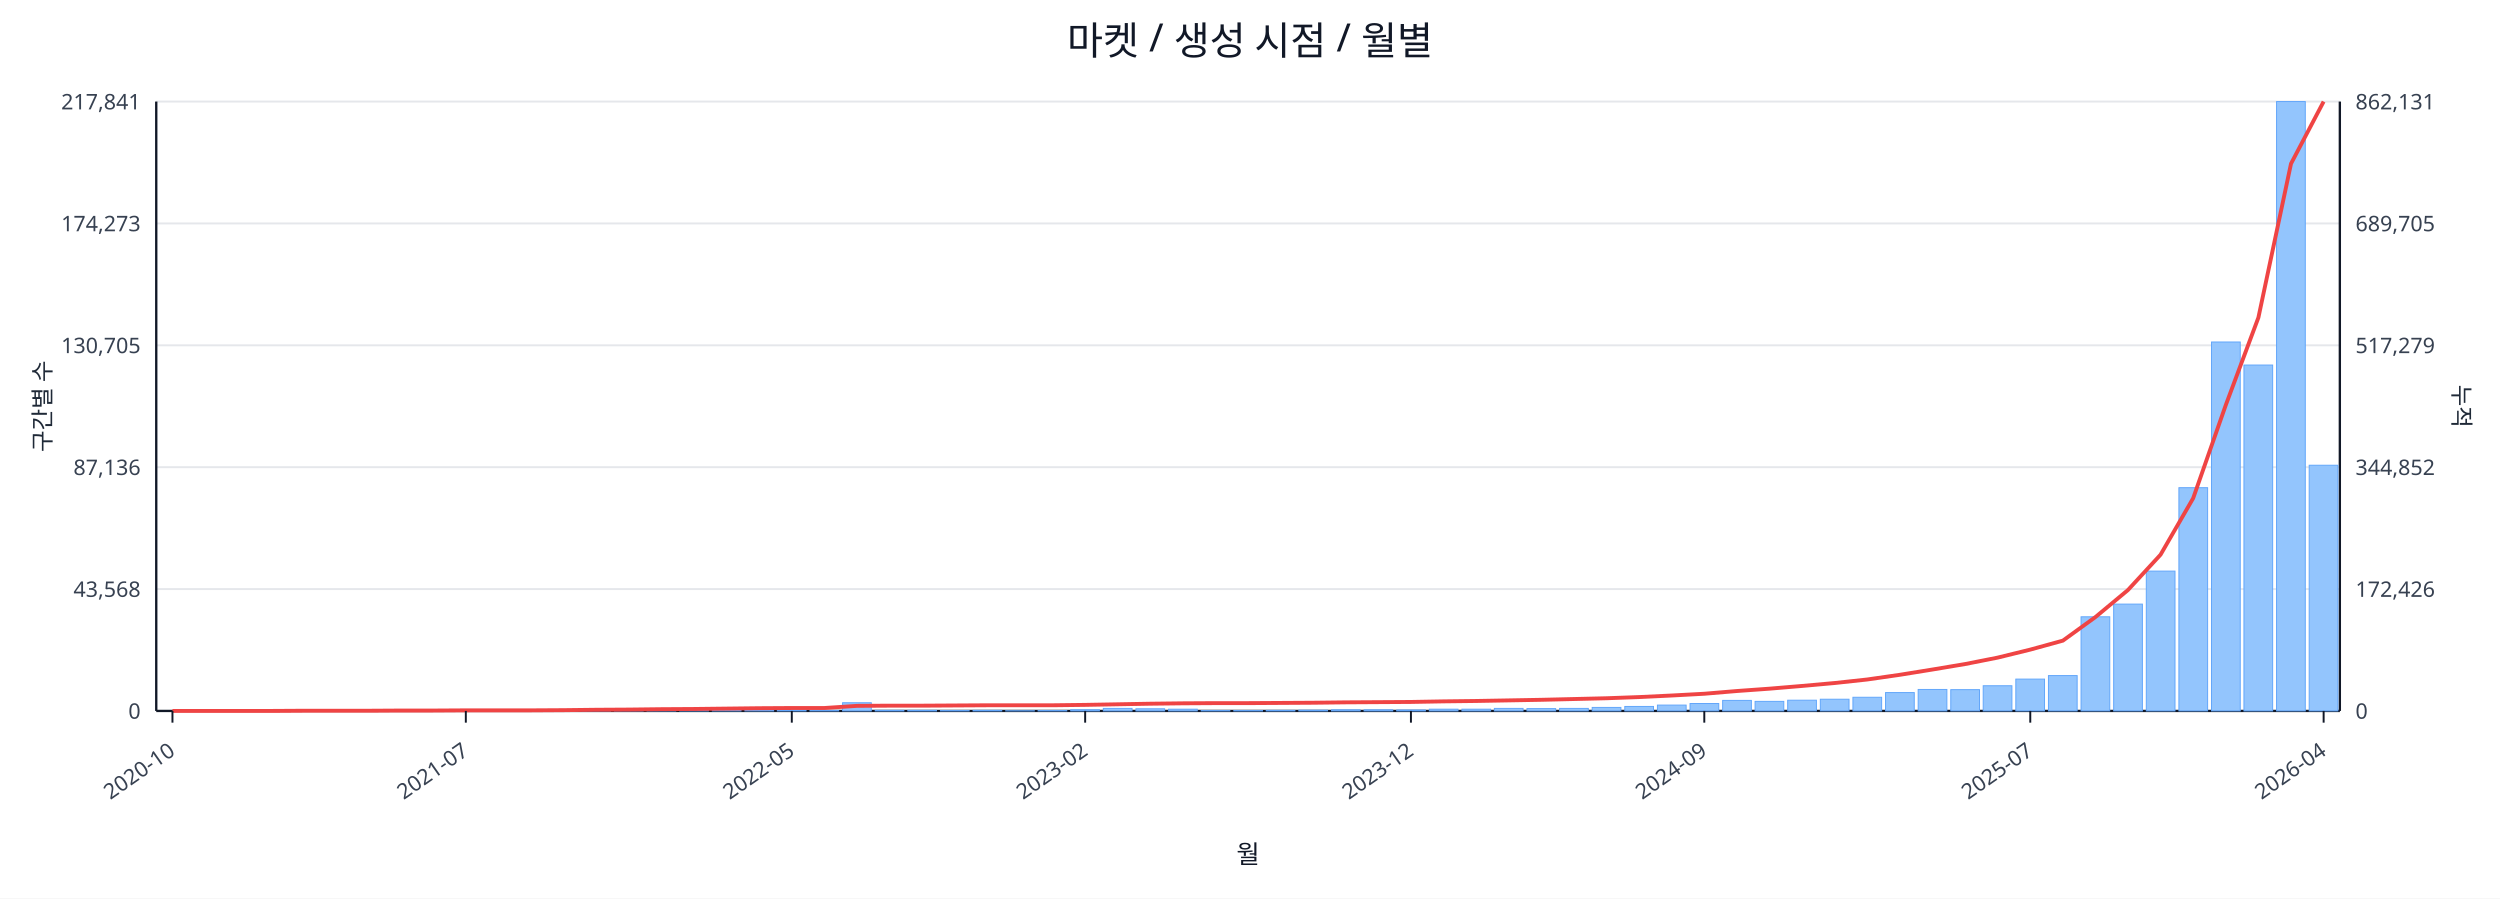
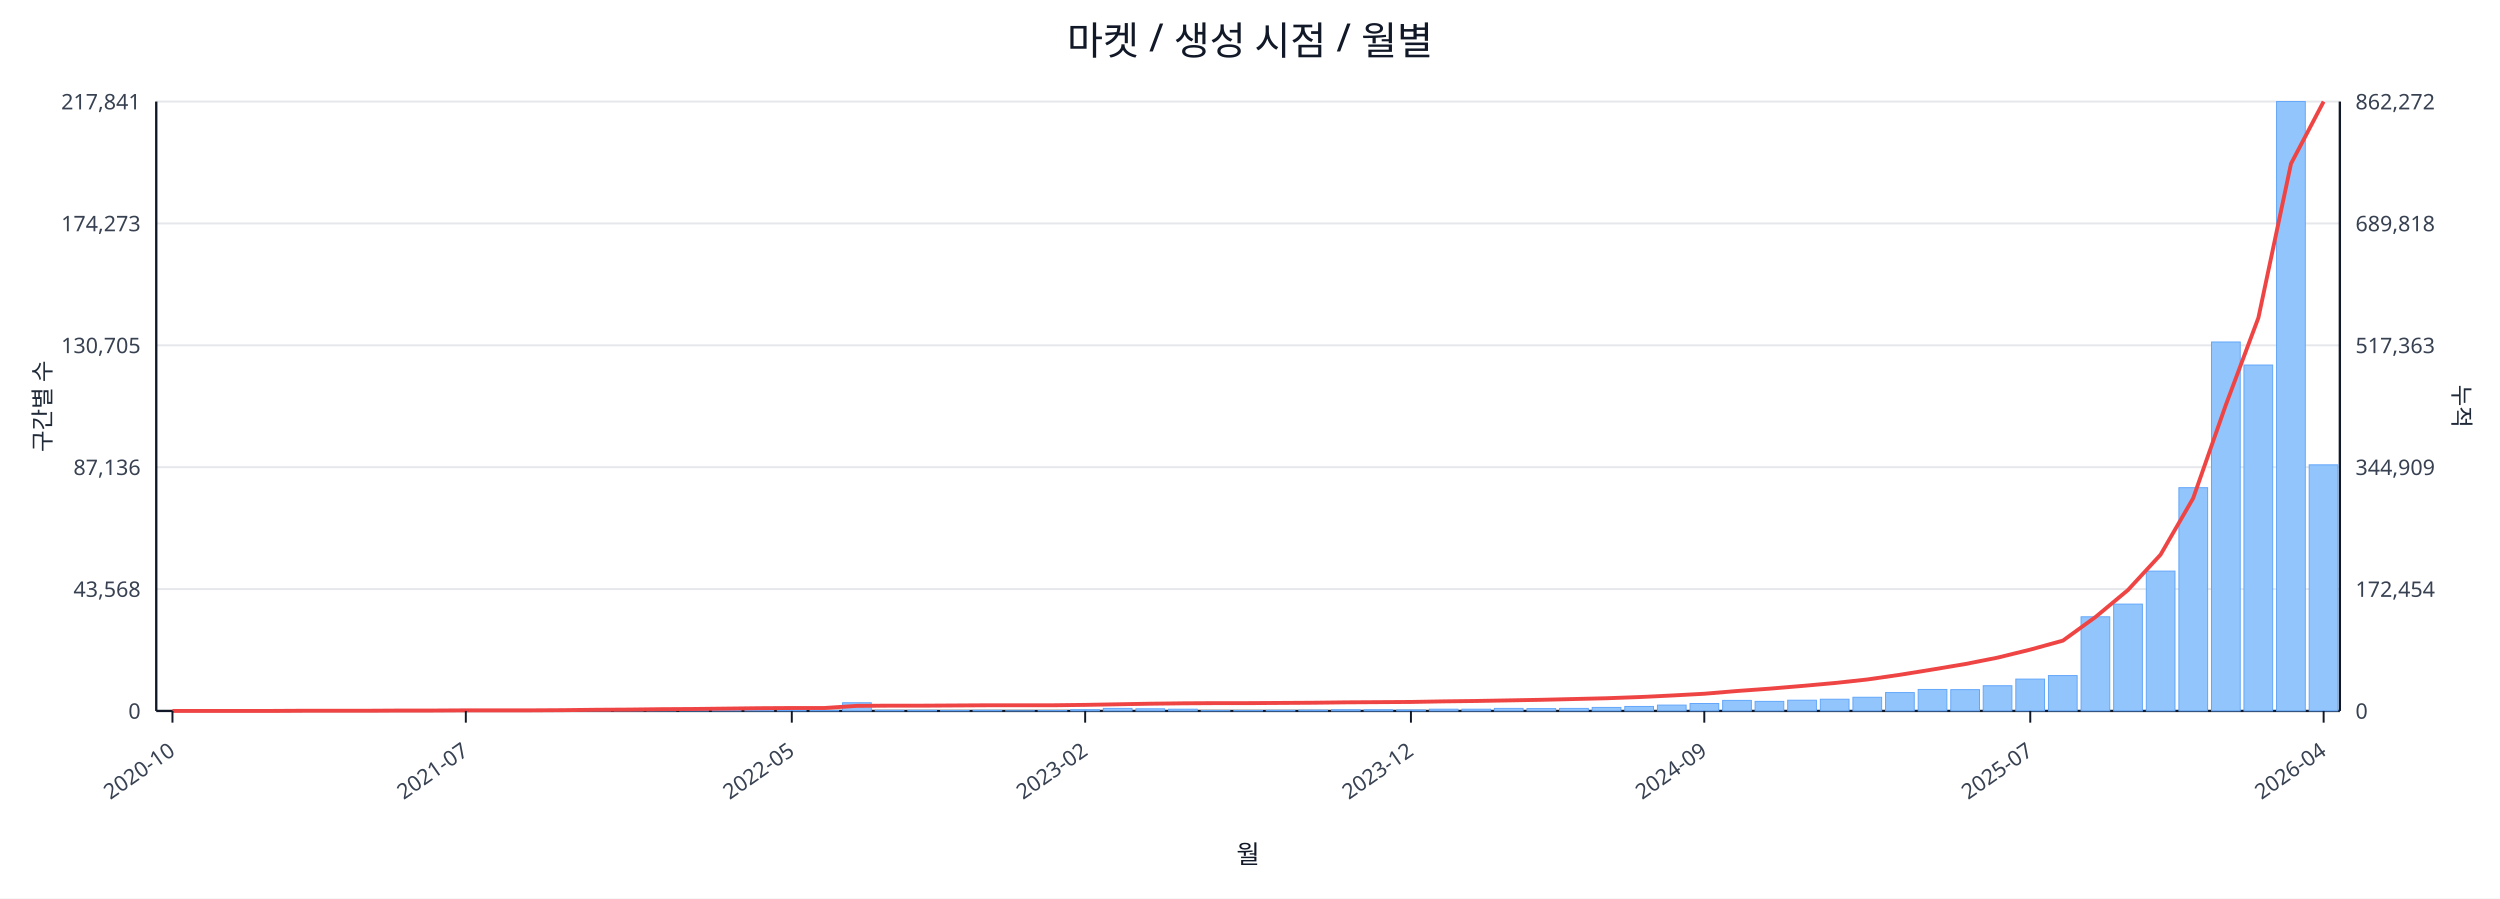
<svg xmlns="http://www.w3.org/2000/svg" width="1280" height="460" viewBox="0 0 1280 460">
  <rect x="0" y="0" width="100%" height="100%" fill="#ffffff" />
  <text x="640.0" y="28" font-size="20" text-anchor="middle" font-family="sans-serif" fill="#111827">마켓 / 생성 시점 / 월별</text>
  <line x1="80.0" y1="52.0" x2="1198.0" y2="52.0" stroke="#e5e7eb" stroke-width="1" />
  <text x="72.0" y="56.0" font-size="11" text-anchor="end" font-family="sans-serif" fill="#374151">217,841</text>
-   <text x="1206.0" y="56.0" font-size="11" text-anchor="start" font-family="sans-serif" fill="#374151">862,131</text>
+   <text x="1206.0" y="56.0" font-size="11" text-anchor="start" font-family="sans-serif" fill="#374151">862,272</text>
  <line x1="80.0" y1="114.4" x2="1198.0" y2="114.4" stroke="#e5e7eb" stroke-width="1" />
  <text x="72.0" y="118.4" font-size="11" text-anchor="end" font-family="sans-serif" fill="#374151">174,273</text>
-   <text x="1206.0" y="118.4" font-size="11" text-anchor="start" font-family="sans-serif" fill="#374151">689,705</text>
+   <text x="1206.0" y="118.4" font-size="11" text-anchor="start" font-family="sans-serif" fill="#374151">689,818</text>
  <line x1="80.0" y1="176.8" x2="1198.0" y2="176.8" stroke="#e5e7eb" stroke-width="1" />
  <text x="72.0" y="180.8" font-size="11" text-anchor="end" font-family="sans-serif" fill="#374151">130,705</text>
-   <text x="1206.0" y="180.8" font-size="11" text-anchor="start" font-family="sans-serif" fill="#374151">517,279</text>
+   <text x="1206.0" y="180.8" font-size="11" text-anchor="start" font-family="sans-serif" fill="#374151">517,363</text>
  <line x1="80.0" y1="239.2" x2="1198.0" y2="239.2" stroke="#e5e7eb" stroke-width="1" />
  <text x="72.0" y="243.2" font-size="11" text-anchor="end" font-family="sans-serif" fill="#374151">87,136</text>
-   <text x="1206.0" y="243.2" font-size="11" text-anchor="start" font-family="sans-serif" fill="#374151">344,852</text>
+   <text x="1206.0" y="243.2" font-size="11" text-anchor="start" font-family="sans-serif" fill="#374151">344,909</text>
  <line x1="80.0" y1="301.6" x2="1198.0" y2="301.6" stroke="#e5e7eb" stroke-width="1" />
  <text x="72.0" y="305.6" font-size="11" text-anchor="end" font-family="sans-serif" fill="#374151">43,568</text>
-   <text x="1206.0" y="305.6" font-size="11" text-anchor="start" font-family="sans-serif" fill="#374151">172,426</text>
+   <text x="1206.0" y="305.6" font-size="11" text-anchor="start" font-family="sans-serif" fill="#374151">172,454</text>
  <line x1="80.0" y1="364.0" x2="1198.0" y2="364.0" stroke="#e5e7eb" stroke-width="1" />
  <text x="72.0" y="368.0" font-size="11" text-anchor="end" font-family="sans-serif" fill="#374151">0</text>
  <text x="1206.0" y="368.0" font-size="11" text-anchor="start" font-family="sans-serif" fill="#374151">0</text>
  <line x1="80.0" y1="364.0" x2="1198.0" y2="364.0" stroke="#111827" stroke-width="1.2" />
  <line x1="80.0" y1="52.0" x2="80.0" y2="364.0" stroke="#111827" stroke-width="1.2" />
  <line x1="1198.0" y1="52.0" x2="1198.0" y2="364.0" stroke="#111827" stroke-width="1.2" />
  <rect x="81.0" y="364.0" width="14.7" height="0.0" fill="#93c5fd" stroke="#60a5fa" stroke-width="0.5" />
  <rect x="97.7" y="364.0" width="14.7" height="0.0" fill="#93c5fd" stroke="#60a5fa" stroke-width="0.5" />
  <rect x="114.4" y="364.0" width="14.7" height="0.0" fill="#93c5fd" stroke="#60a5fa" stroke-width="0.5" />
  <rect x="131.1" y="363.9" width="14.7" height="0.1" fill="#93c5fd" stroke="#60a5fa" stroke-width="0.5" />
  <rect x="147.7" y="363.9" width="14.7" height="0.1" fill="#93c5fd" stroke="#60a5fa" stroke-width="0.5" />
  <rect x="164.4" y="363.9" width="14.7" height="0.1" fill="#93c5fd" stroke="#60a5fa" stroke-width="0.5" />
  <rect x="181.1" y="363.9" width="14.7" height="0.1" fill="#93c5fd" stroke="#60a5fa" stroke-width="0.5" />
  <rect x="197.8" y="363.8" width="14.7" height="0.2" fill="#93c5fd" stroke="#60a5fa" stroke-width="0.5" />
  <rect x="214.5" y="363.7" width="14.7" height="0.3" fill="#93c5fd" stroke="#60a5fa" stroke-width="0.5" />
  <rect x="231.2" y="363.8" width="14.7" height="0.2" fill="#93c5fd" stroke="#60a5fa" stroke-width="0.5" />
  <rect x="247.9" y="363.8" width="14.7" height="0.2" fill="#93c5fd" stroke="#60a5fa" stroke-width="0.5" />
  <rect x="264.6" y="363.9" width="14.7" height="0.1" fill="#93c5fd" stroke="#60a5fa" stroke-width="0.5" />
  <rect x="281.2" y="363.7" width="14.7" height="0.3" fill="#93c5fd" stroke="#60a5fa" stroke-width="0.5" />
  <rect x="297.9" y="363.4" width="14.7" height="0.6" fill="#93c5fd" stroke="#60a5fa" stroke-width="0.5" />
  <rect x="314.6" y="363.5" width="14.7" height="0.5" fill="#93c5fd" stroke="#60a5fa" stroke-width="0.5" />
  <rect x="331.3" y="363.1" width="14.7" height="0.9" fill="#93c5fd" stroke="#60a5fa" stroke-width="0.5" />
  <rect x="348.0" y="363.5" width="14.7" height="0.5" fill="#93c5fd" stroke="#60a5fa" stroke-width="0.5" />
  <rect x="364.7" y="363.3" width="14.7" height="0.7" fill="#93c5fd" stroke="#60a5fa" stroke-width="0.5" />
  <rect x="381.4" y="363.4" width="14.7" height="0.6" fill="#93c5fd" stroke="#60a5fa" stroke-width="0.5" />
  <rect x="398.0" y="363.6" width="14.7" height="0.4" fill="#93c5fd" stroke="#60a5fa" stroke-width="0.5" />
  <rect x="414.7" y="363.8" width="14.7" height="0.2" fill="#93c5fd" stroke="#60a5fa" stroke-width="0.5" />
  <rect x="431.4" y="359.8" width="14.7" height="4.2" fill="#93c5fd" stroke="#60a5fa" stroke-width="0.5" />
  <rect x="448.1" y="363.7" width="14.7" height="0.3" fill="#93c5fd" stroke="#60a5fa" stroke-width="0.5" />
  <rect x="464.8" y="363.7" width="14.7" height="0.3" fill="#93c5fd" stroke="#60a5fa" stroke-width="0.5" />
  <rect x="481.5" y="363.8" width="14.7" height="0.2" fill="#93c5fd" stroke="#60a5fa" stroke-width="0.5" />
  <rect x="498.2" y="363.7" width="14.7" height="0.3" fill="#93c5fd" stroke="#60a5fa" stroke-width="0.5" />
  <rect x="514.9" y="363.9" width="14.7" height="0.1" fill="#93c5fd" stroke="#60a5fa" stroke-width="0.5" />
  <rect x="531.5" y="363.8" width="14.7" height="0.2" fill="#93c5fd" stroke="#60a5fa" stroke-width="0.5" />
  <rect x="548.2" y="363.4" width="14.7" height="0.6" fill="#93c5fd" stroke="#60a5fa" stroke-width="0.5" />
  <rect x="564.9" y="362.7" width="14.7" height="1.3" fill="#93c5fd" stroke="#60a5fa" stroke-width="0.5" />
  <rect x="581.6" y="362.9" width="14.7" height="1.1" fill="#93c5fd" stroke="#60a5fa" stroke-width="0.5" />
  <rect x="598.3" y="363.1" width="14.7" height="0.9" fill="#93c5fd" stroke="#60a5fa" stroke-width="0.5" />
  <rect x="615.0" y="363.8" width="14.7" height="0.2" fill="#93c5fd" stroke="#60a5fa" stroke-width="0.5" />
  <rect x="631.7" y="363.8" width="14.7" height="0.2" fill="#93c5fd" stroke="#60a5fa" stroke-width="0.5" />
  <rect x="648.3" y="363.7" width="14.7" height="0.3" fill="#93c5fd" stroke="#60a5fa" stroke-width="0.5" />
  <rect x="665.0" y="363.6" width="14.7" height="0.4" fill="#93c5fd" stroke="#60a5fa" stroke-width="0.5" />
  <rect x="681.7" y="363.4" width="14.7" height="0.6" fill="#93c5fd" stroke="#60a5fa" stroke-width="0.5" />
  <rect x="698.4" y="363.4" width="14.7" height="0.6" fill="#93c5fd" stroke="#60a5fa" stroke-width="0.5" />
  <rect x="715.1" y="363.5" width="14.7" height="0.5" fill="#93c5fd" stroke="#60a5fa" stroke-width="0.5" />
  <rect x="731.8" y="363.1" width="14.7" height="0.9" fill="#93c5fd" stroke="#60a5fa" stroke-width="0.5" />
  <rect x="748.5" y="363.1" width="14.7" height="0.9" fill="#93c5fd" stroke="#60a5fa" stroke-width="0.5" />
  <rect x="765.1" y="362.7" width="14.7" height="1.3" fill="#93c5fd" stroke="#60a5fa" stroke-width="0.5" />
  <rect x="781.8" y="362.8" width="14.7" height="1.2" fill="#93c5fd" stroke="#60a5fa" stroke-width="0.5" />
  <rect x="798.5" y="362.7" width="14.7" height="1.3" fill="#93c5fd" stroke="#60a5fa" stroke-width="0.5" />
  <rect x="815.2" y="362.2" width="14.7" height="1.8" fill="#93c5fd" stroke="#60a5fa" stroke-width="0.5" />
  <rect x="831.9" y="361.7" width="14.7" height="2.3" fill="#93c5fd" stroke="#60a5fa" stroke-width="0.5" />
  <rect x="848.6" y="361.0" width="14.7" height="3.0" fill="#93c5fd" stroke="#60a5fa" stroke-width="0.5" />
  <rect x="865.3" y="360.2" width="14.7" height="3.8" fill="#93c5fd" stroke="#60a5fa" stroke-width="0.5" />
  <rect x="882.0" y="358.6" width="14.7" height="5.4" fill="#93c5fd" stroke="#60a5fa" stroke-width="0.5" />
  <rect x="898.6" y="359.1" width="14.7" height="4.9" fill="#93c5fd" stroke="#60a5fa" stroke-width="0.5" />
  <rect x="915.3" y="358.5" width="14.7" height="5.5" fill="#93c5fd" stroke="#60a5fa" stroke-width="0.5" />
  <rect x="932.0" y="358.0" width="14.7" height="6.0" fill="#93c5fd" stroke="#60a5fa" stroke-width="0.5" />
  <rect x="948.7" y="357.0" width="14.7" height="7.0" fill="#93c5fd" stroke="#60a5fa" stroke-width="0.5" />
  <rect x="965.4" y="354.6" width="14.7" height="9.4" fill="#93c5fd" stroke="#60a5fa" stroke-width="0.5" />
  <rect x="982.1" y="353.0" width="14.7" height="11.0" fill="#93c5fd" stroke="#60a5fa" stroke-width="0.5" />
  <rect x="998.8" y="353.1" width="14.7" height="10.9" fill="#93c5fd" stroke="#60a5fa" stroke-width="0.5" />
  <rect x="1015.4" y="351.1" width="14.7" height="12.9" fill="#93c5fd" stroke="#60a5fa" stroke-width="0.5" />
  <rect x="1032.1" y="347.7" width="14.7" height="16.3" fill="#93c5fd" stroke="#60a5fa" stroke-width="0.5" />
  <rect x="1048.8" y="345.9" width="14.7" height="18.1" fill="#93c5fd" stroke="#60a5fa" stroke-width="0.5" />
  <rect x="1065.5" y="315.8" width="14.7" height="48.2" fill="#93c5fd" stroke="#60a5fa" stroke-width="0.5" />
  <rect x="1082.2" y="309.3" width="14.7" height="54.7" fill="#93c5fd" stroke="#60a5fa" stroke-width="0.5" />
  <rect x="1098.9" y="292.4" width="14.7" height="71.6" fill="#93c5fd" stroke="#60a5fa" stroke-width="0.5" />
  <rect x="1115.6" y="249.7" width="14.7" height="114.3" fill="#93c5fd" stroke="#60a5fa" stroke-width="0.5" />
  <rect x="1132.3" y="175.1" width="14.7" height="188.9" fill="#93c5fd" stroke="#60a5fa" stroke-width="0.5" />
  <rect x="1148.9" y="186.9" width="14.7" height="177.1" fill="#93c5fd" stroke="#60a5fa" stroke-width="0.5" />
  <rect x="1165.6" y="52.0" width="14.7" height="312.0" fill="#93c5fd" stroke="#60a5fa" stroke-width="0.5" />
-   <rect x="1182.3" y="238.2" width="14.7" height="125.8" fill="#93c5fd" stroke="#60a5fa" stroke-width="0.5" />
-   <polyline fill="none" stroke="#ef4444" stroke-width="2" points="88.3,364.0 105.0,364.0 121.7,364.0 138.4,364.0 155.1,363.9 171.8,363.9 188.5,363.9 205.1,363.8 221.8,363.8 238.5,363.7 255.2,363.7 271.9,363.7 288.6,363.6 305.3,363.4 322.0,363.3 338.6,363.1 355.3,363.0 372.0,362.8 388.7,362.6 405.4,362.5 422.1,362.5 438.8,361.4 455.4,361.3 472.1,361.3 488.8,361.2 505.5,361.1 522.2,361.1 538.9,361.1 555.6,360.9 572.3,360.6 588.9,360.3 605.6,360.1 622.3,360.0 639.0,360.0 655.7,359.9 672.4,359.8 689.1,359.6 705.7,359.5 722.4,359.4 739.1,359.1 755.8,358.9 772.5,358.6 789.2,358.3 805.9,357.9 822.6,357.5 839.2,356.9 855.9,356.1 872.6,355.2 889.3,353.8 906.0,352.6 922.7,351.2 939.4,349.7 956.0,347.9 972.7,345.5 989.4,342.8 1006.1,340.0 1022.8,336.7 1039.5,332.6 1056.2,328.0 1072.9,315.9 1089.5,302.1 1106.2,284.0 1122.9,255.1 1139.6,207.4 1156.3,162.6 1173.0,83.8 1189.7,52.0" />
+   <rect x="1182.3" y="238.0" width="14.7" height="126.0" fill="#93c5fd" stroke="#60a5fa" stroke-width="0.5" />
+   <polyline fill="none" stroke="#ef4444" stroke-width="2" points="88.3,364.0 105.0,364.0 121.7,364.0 138.4,364.0 155.1,363.9 171.8,363.9 188.5,363.9 205.1,363.8 221.8,363.8 238.5,363.7 255.2,363.7 271.9,363.7 288.6,363.6 305.3,363.4 322.0,363.3 338.6,363.1 355.3,363.0 372.0,362.8 388.7,362.6 405.4,362.5 422.1,362.5 438.8,361.4 455.4,361.3 472.1,361.3 488.8,361.2 505.5,361.1 522.2,361.1 538.9,361.1 555.6,360.9 572.3,360.6 588.9,360.3 605.6,360.1 622.3,360.0 639.0,360.0 655.7,359.9 672.4,359.8 689.1,359.6 705.7,359.5 722.4,359.4 739.1,359.1 755.8,358.9 772.5,358.6 789.2,358.3 805.9,357.9 822.6,357.5 839.2,356.9 855.9,356.1 872.6,355.2 889.3,353.8 906.0,352.6 922.7,351.2 939.4,349.7 956.0,347.9 972.7,345.5 989.4,342.8 1006.1,340.0 1022.8,336.7 1039.5,332.6 1056.2,328.0 1072.9,315.9 1089.5,302.1 1106.2,284.0 1122.9,255.1 1139.6,207.4 1156.3,162.7 1173.0,83.8 1189.7,52.0" />
  <line x1="88.3" y1="364.0" x2="88.3" y2="370.0" stroke="#111827" stroke-width="1" />
  <text x="90.3" y="386.0" font-size="11" text-anchor="end" transform="rotate(-35 90.3 386.0)" font-family="sans-serif" fill="#374151">2020-10</text>
  <line x1="238.5" y1="364.0" x2="238.5" y2="370.0" stroke="#111827" stroke-width="1" />
  <text x="240.5" y="386.0" font-size="11" text-anchor="end" transform="rotate(-35 240.5 386.0)" font-family="sans-serif" fill="#374151">2021-07</text>
  <line x1="405.4" y1="364.0" x2="405.4" y2="370.0" stroke="#111827" stroke-width="1" />
  <text x="407.4" y="386.0" font-size="11" text-anchor="end" transform="rotate(-35 407.4 386.0)" font-family="sans-serif" fill="#374151">2022-05</text>
  <line x1="555.6" y1="364.0" x2="555.6" y2="370.0" stroke="#111827" stroke-width="1" />
  <text x="557.6" y="386.0" font-size="11" text-anchor="end" transform="rotate(-35 557.6 386.0)" font-family="sans-serif" fill="#374151">2023-02</text>
  <line x1="722.4" y1="364.0" x2="722.4" y2="370.0" stroke="#111827" stroke-width="1" />
  <text x="724.4" y="386.0" font-size="11" text-anchor="end" transform="rotate(-35 724.4 386.0)" font-family="sans-serif" fill="#374151">2023-12</text>
  <line x1="872.6" y1="364.0" x2="872.6" y2="370.0" stroke="#111827" stroke-width="1" />
  <text x="874.6" y="386.0" font-size="11" text-anchor="end" transform="rotate(-35 874.6 386.0)" font-family="sans-serif" fill="#374151">2024-09</text>
  <line x1="1039.5" y1="364.0" x2="1039.5" y2="370.0" stroke="#111827" stroke-width="1" />
  <text x="1041.5" y="386.0" font-size="11" text-anchor="end" transform="rotate(-35 1041.5 386.0)" font-family="sans-serif" fill="#374151">2025-07</text>
  <line x1="1189.7" y1="364.0" x2="1189.7" y2="370.0" stroke="#111827" stroke-width="1" />
  <text x="1191.7" y="386.0" font-size="11" text-anchor="end" transform="rotate(-35 1191.7 386.0)" font-family="sans-serif" fill="#374151">2026-04</text>
  <text x="26" y="208.0" font-size="12" transform="rotate(-90 26 208.0)" text-anchor="middle" font-family="sans-serif" fill="#1f2937">구간별 수</text>
  <text x="1256.0" y="208.0" font-size="12" transform="rotate(90 1256.0 208.0)" text-anchor="middle" font-family="sans-serif" fill="#1f2937">누적</text>
  <text x="639.0" y="442.0" font-size="13" text-anchor="middle" font-family="sans-serif" fill="#111827">월</text>
</svg>
